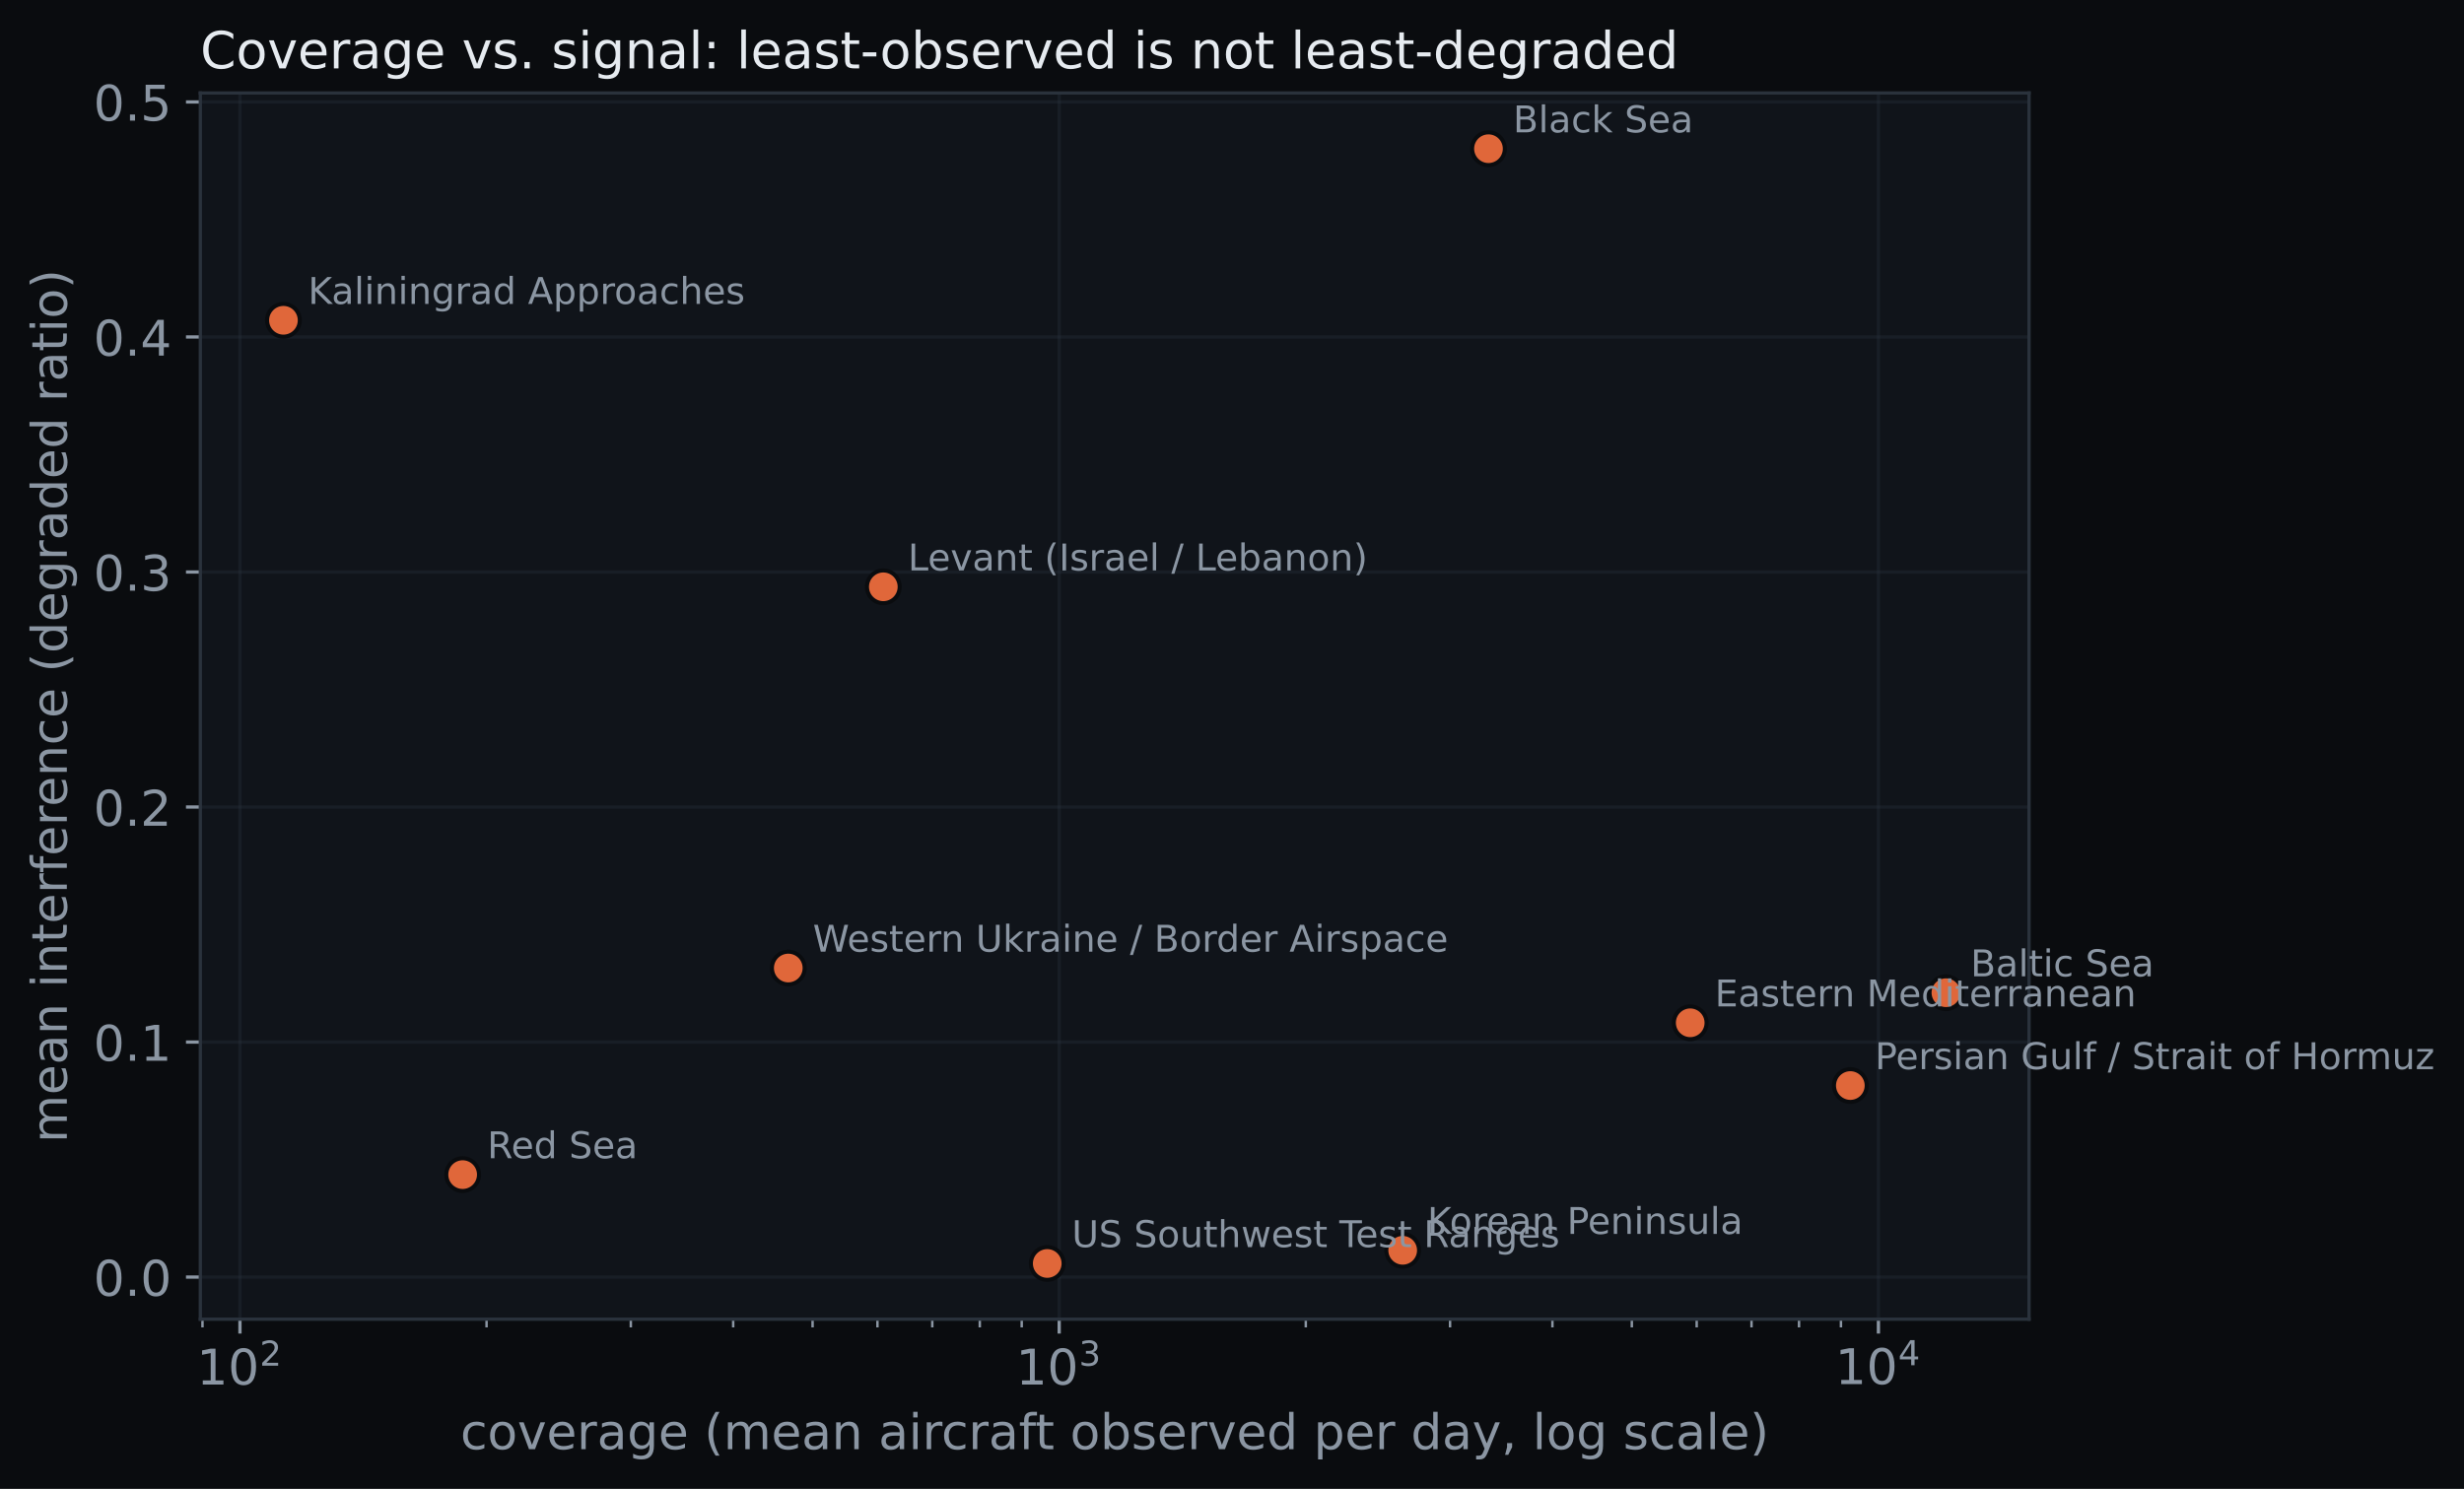
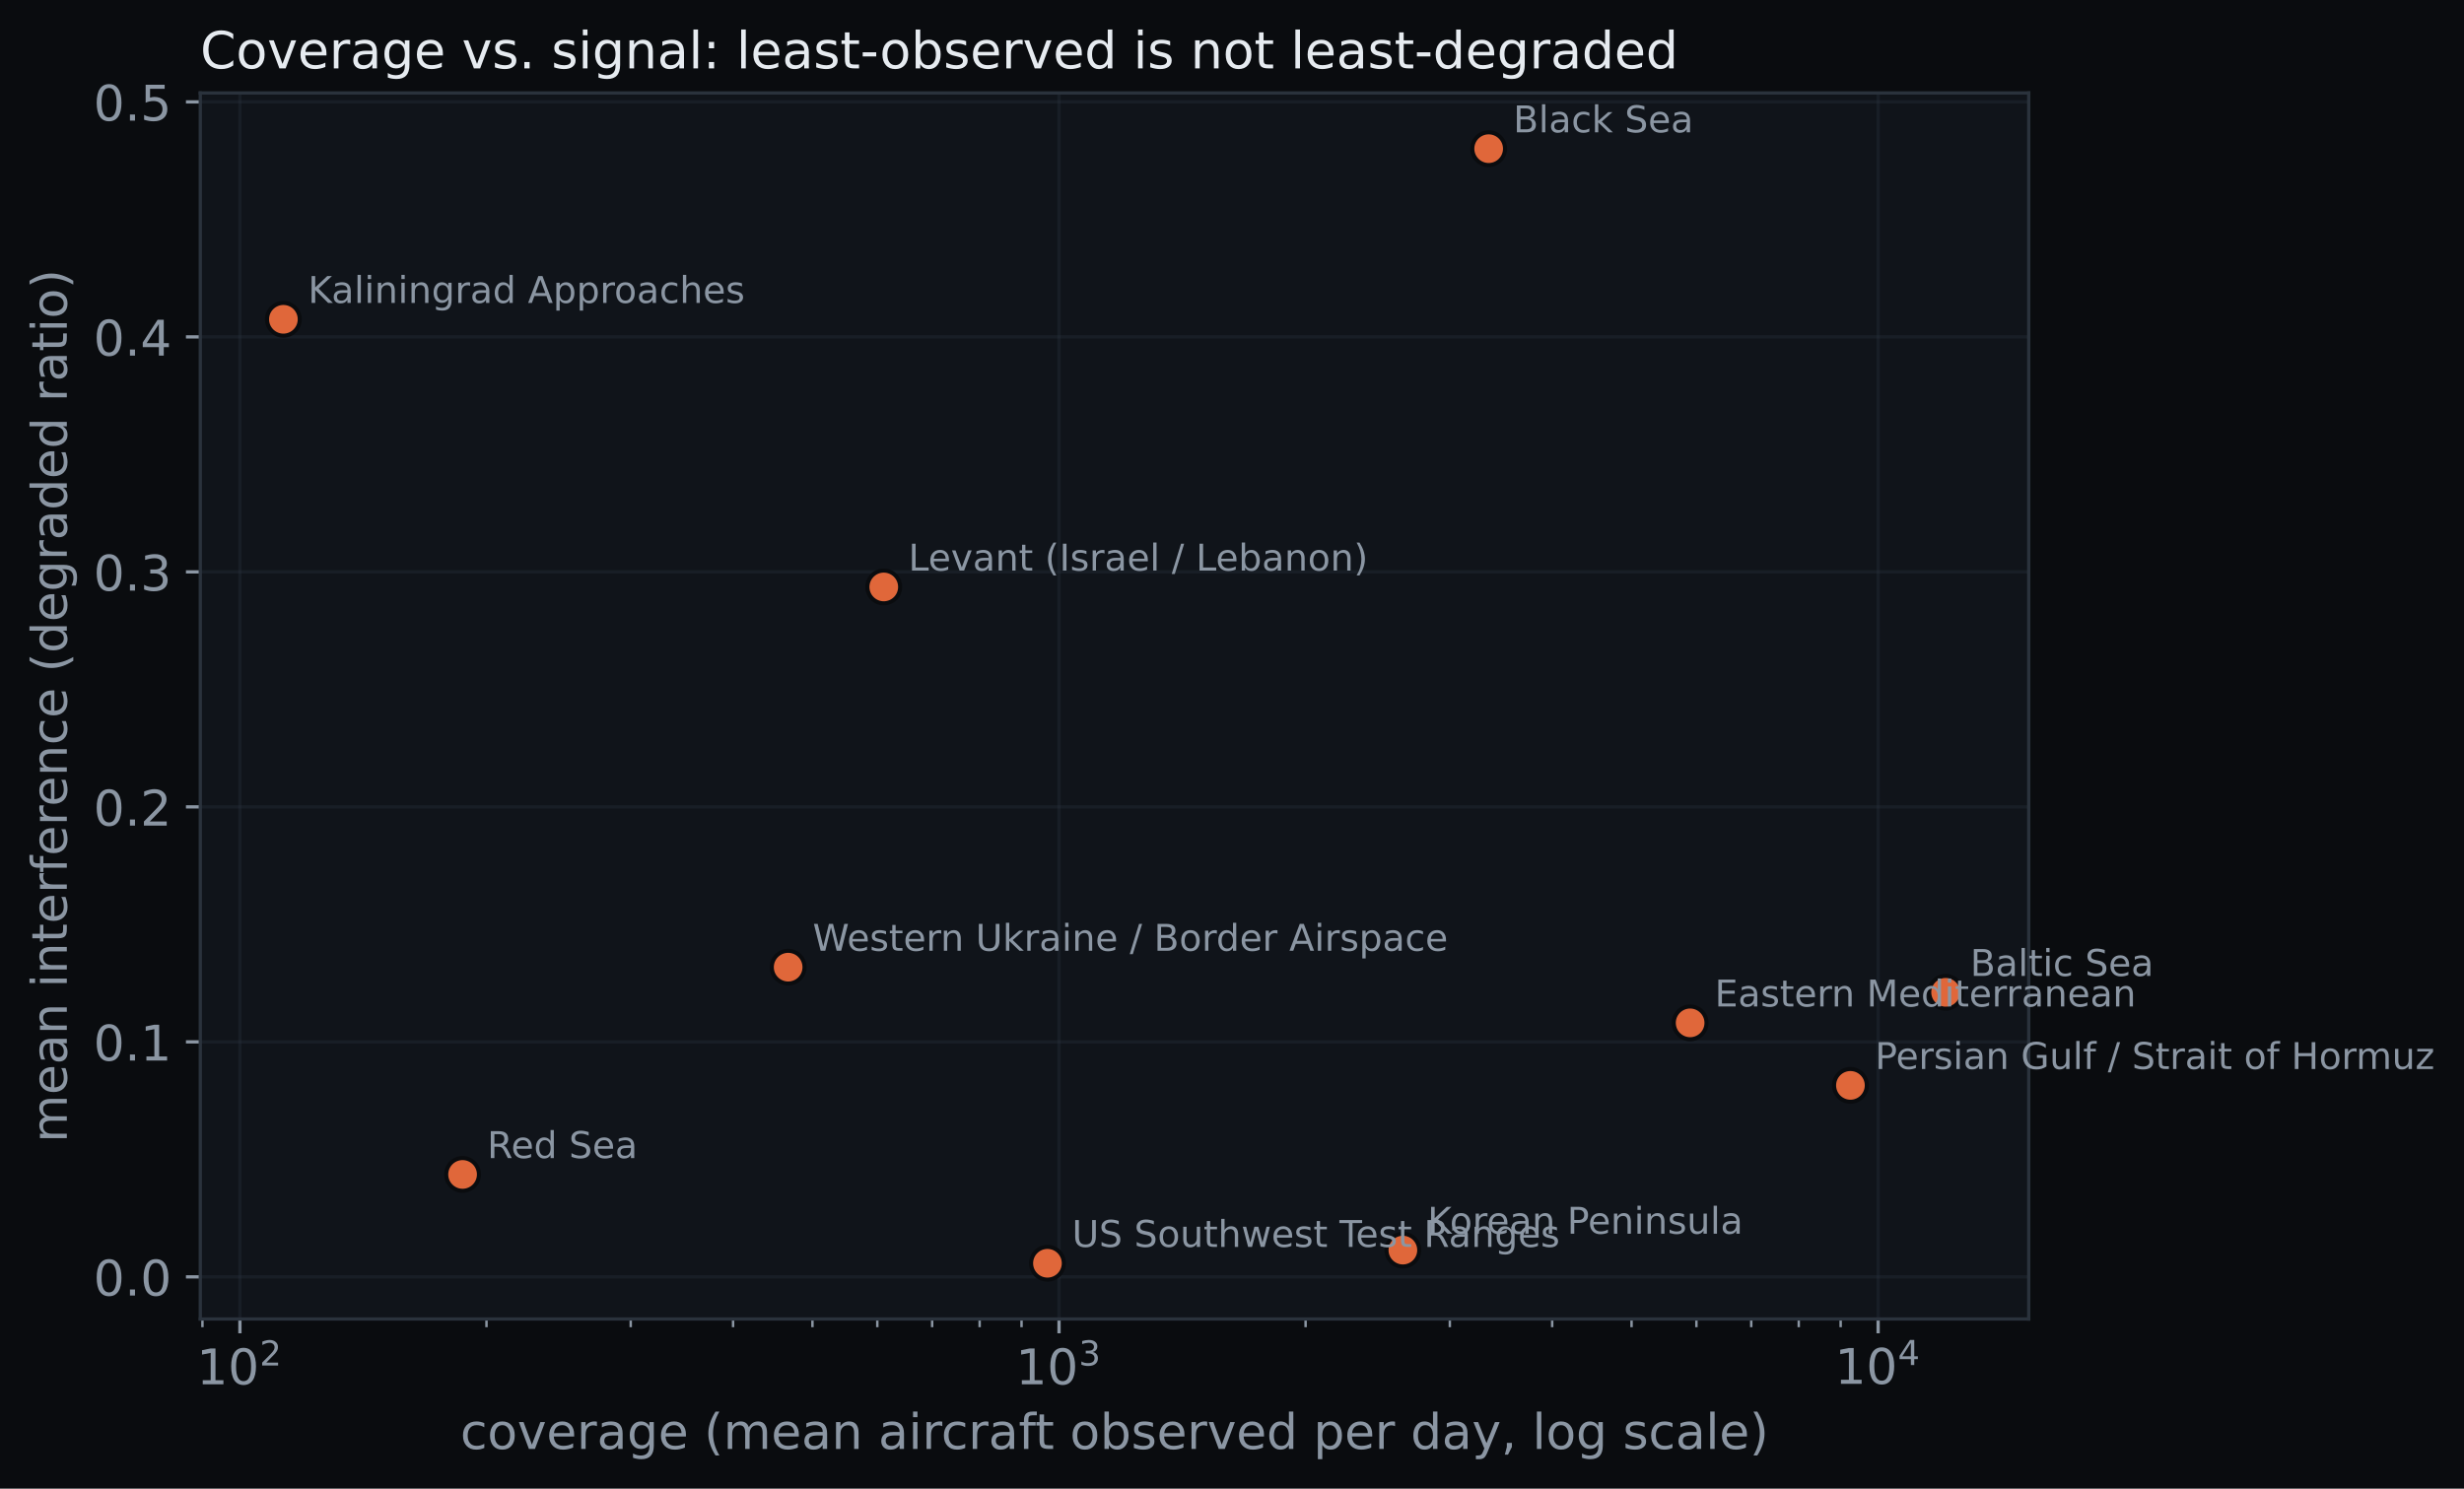
- <svg xmlns="http://www.w3.org/2000/svg" xmlns:xlink="http://www.w3.org/1999/xlink" width="601.472pt" height="363.502pt" viewBox="0 0 601.472 363.502" version="1.1">
+ <svg xmlns="http://www.w3.org/2000/svg" xmlns:xlink="http://www.w3.org/1999/xlink" width="601.566pt" height="363.502pt" viewBox="0 0 601.566 363.502" version="1.1">
  <defs>
    <style type="text/css">*{stroke-linejoin: round; stroke-linecap: butt}</style>
  </defs>
  <g id="figure_1">
    <g id="patch_1">
-       <path d="M 0 363.502  L 601.472 363.502  L 601.472 0  L 0 0  z " style="fill: #0a0c0f" />
+       <path d="M 0 363.502  L 601.566 363.502  L 601.566 0  L 0 0  z " style="fill: #0a0c0f" />
    </g>
    <g id="axes_1">
      <g id="patch_2">
        <path d="M 48.898 322.074  L 495.298 322.074  L 495.298 22.698  L 48.898 22.698  z " style="fill: #10141a" />
      </g>
      <g id="matplotlib.axis_1">
        <g id="xtick_1">
          <g id="line2d_1">
-             <path d="M 58.574 322.074  L 58.574 22.698  " clip-path="url(#pe7de67a86b)" style="fill: none; stroke: #2a323c; stroke-opacity: 0.35; stroke-width: 0.8; stroke-linecap: square" />
+             <path d="M 58.574 322.074  L 58.574 22.698  " clip-path="url(#pb7ff9acd16)" style="fill: none; stroke: #2a323c; stroke-opacity: 0.35; stroke-width: 0.8; stroke-linecap: square" />
          </g>
          <g id="line2d_2">
            <defs>
-               <path id="me585c97661" d="M 0 0  L 0 3.5  " style="stroke: #8b96a3; stroke-width: 0.8" />
+               <path id="m29cc4d2585" d="M 0 0  L 0 3.5  " style="stroke: #8b96a3; stroke-width: 0.8" />
            </defs>
            <g>
-               <use xlink:href="#me585c97661" x="58.574" y="322.074" style="fill: #8b96a3; stroke: #8b96a3; stroke-width: 0.8" />
+               <use xlink:href="#m29cc4d2585" x="58.574" y="322.074" style="fill: #8b96a3; stroke: #8b96a3; stroke-width: 0.8" />
            </g>
          </g>
          <g id="text_1">
            <g style="fill: #8b96a3" transform="translate(48.01388 338.1922)">
              <text>
                <tspan x="0" y="-0.172" style="font-size: 12px; font-family: 'DejaVu Sans'; fill: #8b96a3">1</tspan>
                <tspan x="7.635" y="-0.172" style="font-size: 12px; font-family: 'DejaVu Sans'; fill: #8b96a3">0</tspan>
                <tspan x="15.384" y="-4.766" style="font-size: 8.4px; font-family: 'DejaVu Sans'; fill: #8b96a3">2</tspan>
              </text>
            </g>
          </g>
        </g>
        <g id="xtick_2">
          <g id="line2d_3">
-             <path d="M 258.552 322.074  L 258.552 22.698  " clip-path="url(#pe7de67a86b)" style="fill: none; stroke: #2a323c; stroke-opacity: 0.35; stroke-width: 0.8; stroke-linecap: square" />
+             <path d="M 258.552 322.074  L 258.552 22.698  " clip-path="url(#pb7ff9acd16)" style="fill: none; stroke: #2a323c; stroke-opacity: 0.35; stroke-width: 0.8; stroke-linecap: square" />
          </g>
          <g id="line2d_4">
            <g>
-               <use xlink:href="#me585c97661" x="258.552" y="322.074" style="fill: #8b96a3; stroke: #8b96a3; stroke-width: 0.8" />
+               <use xlink:href="#m29cc4d2585" x="258.552" y="322.074" style="fill: #8b96a3; stroke: #8b96a3; stroke-width: 0.8" />
            </g>
          </g>
          <g id="text_2">
            <g style="fill: #8b96a3" transform="translate(247.9921 338.1922)">
              <text>
                <tspan x="0" y="-0.172" style="font-size: 12px; font-family: 'DejaVu Sans'; fill: #8b96a3">1</tspan>
                <tspan x="7.635" y="-0.172" style="font-size: 12px; font-family: 'DejaVu Sans'; fill: #8b96a3">0</tspan>
                <tspan x="15.384" y="-4.766" style="font-size: 8.4px; font-family: 'DejaVu Sans'; fill: #8b96a3">3</tspan>
              </text>
            </g>
          </g>
        </g>
        <g id="xtick_3">
          <g id="line2d_5">
-             <path d="M 458.53 322.074  L 458.53 22.698  " clip-path="url(#pe7de67a86b)" style="fill: none; stroke: #2a323c; stroke-opacity: 0.35; stroke-width: 0.8; stroke-linecap: square" />
+             <path d="M 458.53 322.074  L 458.53 22.698  " clip-path="url(#pb7ff9acd16)" style="fill: none; stroke: #2a323c; stroke-opacity: 0.35; stroke-width: 0.8; stroke-linecap: square" />
          </g>
          <g id="line2d_6">
            <g>
-               <use xlink:href="#me585c97661" x="458.53" y="322.074" style="fill: #8b96a3; stroke: #8b96a3; stroke-width: 0.8" />
+               <use xlink:href="#m29cc4d2585" x="458.53" y="322.074" style="fill: #8b96a3; stroke: #8b96a3; stroke-width: 0.8" />
            </g>
          </g>
          <g id="text_3">
            <g style="fill: #8b96a3" transform="translate(447.9703 338.1922)">
              <text>
                <tspan x="0" y="-0.281" style="font-size: 12px; font-family: 'DejaVu Sans'; fill: #8b96a3">1</tspan>
                <tspan x="7.635" y="-0.281" style="font-size: 12px; font-family: 'DejaVu Sans'; fill: #8b96a3">0</tspan>
                <tspan x="15.384" y="-4.875" style="font-size: 8.4px; font-family: 'DejaVu Sans'; fill: #8b96a3">4</tspan>
              </text>
            </g>
          </g>
        </g>
        <g id="xtick_4">
          <g id="line2d_7">
            <defs>
-               <path id="mad9bd552df" d="M 0 0  L 0 2  " style="stroke: #8b96a3; stroke-width: 0.6" />
+               <path id="mc7ad751df8" d="M 0 0  L 0 2  " style="stroke: #8b96a3; stroke-width: 0.6" />
            </defs>
            <g>
-               <use xlink:href="#mad9bd552df" x="49.423" y="322.074" style="fill: #8b96a3; stroke: #8b96a3; stroke-width: 0.6" />
+               <use xlink:href="#mc7ad751df8" x="49.423" y="322.074" style="fill: #8b96a3; stroke: #8b96a3; stroke-width: 0.6" />
            </g>
          </g>
        </g>
        <g id="xtick_5">
          <g id="line2d_8">
            <g>
-               <use xlink:href="#mad9bd552df" x="118.773" y="322.074" style="fill: #8b96a3; stroke: #8b96a3; stroke-width: 0.6" />
+               <use xlink:href="#mc7ad751df8" x="118.773" y="322.074" style="fill: #8b96a3; stroke: #8b96a3; stroke-width: 0.6" />
            </g>
          </g>
        </g>
        <g id="xtick_6">
          <g id="line2d_9">
            <g>
-               <use xlink:href="#mad9bd552df" x="153.988" y="322.074" style="fill: #8b96a3; stroke: #8b96a3; stroke-width: 0.6" />
+               <use xlink:href="#mc7ad751df8" x="153.988" y="322.074" style="fill: #8b96a3; stroke: #8b96a3; stroke-width: 0.6" />
            </g>
          </g>
        </g>
        <g id="xtick_7">
          <g id="line2d_10">
            <g>
-               <use xlink:href="#mad9bd552df" x="178.973" y="322.074" style="fill: #8b96a3; stroke: #8b96a3; stroke-width: 0.6" />
+               <use xlink:href="#mc7ad751df8" x="178.973" y="322.074" style="fill: #8b96a3; stroke: #8b96a3; stroke-width: 0.6" />
            </g>
          </g>
        </g>
        <g id="xtick_8">
          <g id="line2d_11">
            <g>
-               <use xlink:href="#mad9bd552df" x="198.353" y="322.074" style="fill: #8b96a3; stroke: #8b96a3; stroke-width: 0.6" />
+               <use xlink:href="#mc7ad751df8" x="198.353" y="322.074" style="fill: #8b96a3; stroke: #8b96a3; stroke-width: 0.6" />
            </g>
          </g>
        </g>
        <g id="xtick_9">
          <g id="line2d_12">
            <g>
-               <use xlink:href="#mad9bd552df" x="214.187" y="322.074" style="fill: #8b96a3; stroke: #8b96a3; stroke-width: 0.6" />
+               <use xlink:href="#mc7ad751df8" x="214.187" y="322.074" style="fill: #8b96a3; stroke: #8b96a3; stroke-width: 0.6" />
            </g>
          </g>
        </g>
        <g id="xtick_10">
          <g id="line2d_13">
            <g>
-               <use xlink:href="#mad9bd552df" x="227.575" y="322.074" style="fill: #8b96a3; stroke: #8b96a3; stroke-width: 0.6" />
+               <use xlink:href="#mc7ad751df8" x="227.575" y="322.074" style="fill: #8b96a3; stroke: #8b96a3; stroke-width: 0.6" />
            </g>
          </g>
        </g>
        <g id="xtick_11">
          <g id="line2d_14">
            <g>
-               <use xlink:href="#mad9bd552df" x="239.172" y="322.074" style="fill: #8b96a3; stroke: #8b96a3; stroke-width: 0.6" />
+               <use xlink:href="#mc7ad751df8" x="239.172" y="322.074" style="fill: #8b96a3; stroke: #8b96a3; stroke-width: 0.6" />
            </g>
          </g>
        </g>
        <g id="xtick_12">
          <g id="line2d_15">
            <g>
-               <use xlink:href="#mad9bd552df" x="249.402" y="322.074" style="fill: #8b96a3; stroke: #8b96a3; stroke-width: 0.6" />
+               <use xlink:href="#mc7ad751df8" x="249.402" y="322.074" style="fill: #8b96a3; stroke: #8b96a3; stroke-width: 0.6" />
            </g>
          </g>
        </g>
        <g id="xtick_13">
          <g id="line2d_16">
            <g>
-               <use xlink:href="#mad9bd552df" x="318.752" y="322.074" style="fill: #8b96a3; stroke: #8b96a3; stroke-width: 0.6" />
+               <use xlink:href="#mc7ad751df8" x="318.752" y="322.074" style="fill: #8b96a3; stroke: #8b96a3; stroke-width: 0.6" />
            </g>
          </g>
        </g>
        <g id="xtick_14">
          <g id="line2d_17">
            <g>
-               <use xlink:href="#mad9bd552df" x="353.966" y="322.074" style="fill: #8b96a3; stroke: #8b96a3; stroke-width: 0.6" />
+               <use xlink:href="#mc7ad751df8" x="353.966" y="322.074" style="fill: #8b96a3; stroke: #8b96a3; stroke-width: 0.6" />
            </g>
          </g>
        </g>
        <g id="xtick_15">
          <g id="line2d_18">
            <g>
-               <use xlink:href="#mad9bd552df" x="378.951" y="322.074" style="fill: #8b96a3; stroke: #8b96a3; stroke-width: 0.6" />
+               <use xlink:href="#mc7ad751df8" x="378.951" y="322.074" style="fill: #8b96a3; stroke: #8b96a3; stroke-width: 0.6" />
            </g>
          </g>
        </g>
        <g id="xtick_16">
          <g id="line2d_19">
            <g>
-               <use xlink:href="#mad9bd552df" x="398.331" y="322.074" style="fill: #8b96a3; stroke: #8b96a3; stroke-width: 0.6" />
+               <use xlink:href="#mc7ad751df8" x="398.331" y="322.074" style="fill: #8b96a3; stroke: #8b96a3; stroke-width: 0.6" />
            </g>
          </g>
        </g>
        <g id="xtick_17">
          <g id="line2d_20">
            <g>
-               <use xlink:href="#mad9bd552df" x="414.165" y="322.074" style="fill: #8b96a3; stroke: #8b96a3; stroke-width: 0.6" />
+               <use xlink:href="#mc7ad751df8" x="414.165" y="322.074" style="fill: #8b96a3; stroke: #8b96a3; stroke-width: 0.6" />
            </g>
          </g>
        </g>
        <g id="xtick_18">
          <g id="line2d_21">
            <g>
-               <use xlink:href="#mad9bd552df" x="427.553" y="322.074" style="fill: #8b96a3; stroke: #8b96a3; stroke-width: 0.6" />
+               <use xlink:href="#mc7ad751df8" x="427.553" y="322.074" style="fill: #8b96a3; stroke: #8b96a3; stroke-width: 0.6" />
            </g>
          </g>
        </g>
        <g id="xtick_19">
          <g id="line2d_22">
            <g>
-               <use xlink:href="#mad9bd552df" x="439.15" y="322.074" style="fill: #8b96a3; stroke: #8b96a3; stroke-width: 0.6" />
+               <use xlink:href="#mc7ad751df8" x="439.15" y="322.074" style="fill: #8b96a3; stroke: #8b96a3; stroke-width: 0.6" />
            </g>
          </g>
        </g>
        <g id="xtick_20">
          <g id="line2d_23">
            <g>
-               <use xlink:href="#mad9bd552df" x="449.38" y="322.074" style="fill: #8b96a3; stroke: #8b96a3; stroke-width: 0.6" />
+               <use xlink:href="#mc7ad751df8" x="449.38" y="322.074" style="fill: #8b96a3; stroke: #8b96a3; stroke-width: 0.6" />
            </g>
          </g>
        </g>
        <g id="text_4">
          <text style="font-size: 12px; font-family: 'DejaVu Sans'; text-anchor: middle; fill: #8b96a3" x="272.098" y="353.806" transform="rotate(-0 272.0975 353.8059)">coverage (mean aircraft observed per day, log scale)</text>
        </g>
      </g>
      <g id="matplotlib.axis_2">
        <g id="ytick_1">
          <g id="line2d_24">
-             <path d="M 48.898 311.794  L 495.298 311.794  " clip-path="url(#pe7de67a86b)" style="fill: none; stroke: #2a323c; stroke-opacity: 0.35; stroke-width: 0.8; stroke-linecap: square" />
+             <path d="M 48.898 311.794  L 495.298 311.794  " clip-path="url(#pb7ff9acd16)" style="fill: none; stroke: #2a323c; stroke-opacity: 0.35; stroke-width: 0.8; stroke-linecap: square" />
          </g>
          <g id="line2d_25">
            <defs>
-               <path id="m1a3e2d1221" d="M 0 0  L -3.5 0  " style="stroke: #8b96a3; stroke-width: 0.8" />
+               <path id="m2ec4c5c968" d="M 0 0  L -3.5 0  " style="stroke: #8b96a3; stroke-width: 0.8" />
            </defs>
            <g>
-               <use xlink:href="#m1a3e2d1221" x="48.898" y="311.794" style="fill: #8b96a3; stroke: #8b96a3; stroke-width: 0.8" />
+               <use xlink:href="#m2ec4c5c968" x="48.898" y="311.794" style="fill: #8b96a3; stroke: #8b96a3; stroke-width: 0.8" />
            </g>
          </g>
          <g id="text_5">
            <text style="font-size: 12px; font-family: 'DejaVu Sans'; text-anchor: end; fill: #8b96a3" x="41.898" y="316.353" transform="rotate(-0 41.8975 316.3532)">0.0</text>
          </g>
        </g>
        <g id="ytick_2">
          <g id="line2d_26">
-             <path d="M 48.898 254.413  L 495.298 254.413  " clip-path="url(#pe7de67a86b)" style="fill: none; stroke: #2a323c; stroke-opacity: 0.35; stroke-width: 0.8; stroke-linecap: square" />
+             <path d="M 48.898 254.413  L 495.298 254.413  " clip-path="url(#pb7ff9acd16)" style="fill: none; stroke: #2a323c; stroke-opacity: 0.35; stroke-width: 0.8; stroke-linecap: square" />
          </g>
          <g id="line2d_27">
            <g>
-               <use xlink:href="#m1a3e2d1221" x="48.898" y="254.413" style="fill: #8b96a3; stroke: #8b96a3; stroke-width: 0.8" />
+               <use xlink:href="#m2ec4c5c968" x="48.898" y="254.413" style="fill: #8b96a3; stroke: #8b96a3; stroke-width: 0.8" />
            </g>
          </g>
          <g id="text_6">
            <text style="font-size: 12px; font-family: 'DejaVu Sans'; text-anchor: end; fill: #8b96a3" x="41.898" y="258.972" transform="rotate(-0 41.8975 258.9718)">0.1</text>
          </g>
        </g>
        <g id="ytick_3">
          <g id="line2d_28">
-             <path d="M 48.898 197.031  L 495.298 197.031  " clip-path="url(#pe7de67a86b)" style="fill: none; stroke: #2a323c; stroke-opacity: 0.35; stroke-width: 0.8; stroke-linecap: square" />
+             <path d="M 48.898 197.031  L 495.298 197.031  " clip-path="url(#pb7ff9acd16)" style="fill: none; stroke: #2a323c; stroke-opacity: 0.35; stroke-width: 0.8; stroke-linecap: square" />
          </g>
          <g id="line2d_29">
            <g>
-               <use xlink:href="#m1a3e2d1221" x="48.898" y="197.031" style="fill: #8b96a3; stroke: #8b96a3; stroke-width: 0.8" />
+               <use xlink:href="#m2ec4c5c968" x="48.898" y="197.031" style="fill: #8b96a3; stroke: #8b96a3; stroke-width: 0.8" />
            </g>
          </g>
          <g id="text_7">
            <text style="font-size: 12px; font-family: 'DejaVu Sans'; text-anchor: end; fill: #8b96a3" x="41.898" y="201.59" transform="rotate(-0 41.8975 201.5904)">0.2</text>
          </g>
        </g>
        <g id="ytick_4">
          <g id="line2d_30">
-             <path d="M 48.898 139.65  L 495.298 139.65  " clip-path="url(#pe7de67a86b)" style="fill: none; stroke: #2a323c; stroke-opacity: 0.35; stroke-width: 0.8; stroke-linecap: square" />
+             <path d="M 48.898 139.65  L 495.298 139.65  " clip-path="url(#pb7ff9acd16)" style="fill: none; stroke: #2a323c; stroke-opacity: 0.35; stroke-width: 0.8; stroke-linecap: square" />
          </g>
          <g id="line2d_31">
            <g>
-               <use xlink:href="#m1a3e2d1221" x="48.898" y="139.65" style="fill: #8b96a3; stroke: #8b96a3; stroke-width: 0.8" />
+               <use xlink:href="#m2ec4c5c968" x="48.898" y="139.65" style="fill: #8b96a3; stroke: #8b96a3; stroke-width: 0.8" />
            </g>
          </g>
          <g id="text_8">
            <text style="font-size: 12px; font-family: 'DejaVu Sans'; text-anchor: end; fill: #8b96a3" x="41.898" y="144.209" transform="rotate(-0 41.8975 144.209)">0.3</text>
          </g>
        </g>
        <g id="ytick_5">
          <g id="line2d_32">
-             <path d="M 48.898 82.269  L 495.298 82.269  " clip-path="url(#pe7de67a86b)" style="fill: none; stroke: #2a323c; stroke-opacity: 0.35; stroke-width: 0.8; stroke-linecap: square" />
+             <path d="M 48.898 82.269  L 495.298 82.269  " clip-path="url(#pb7ff9acd16)" style="fill: none; stroke: #2a323c; stroke-opacity: 0.35; stroke-width: 0.8; stroke-linecap: square" />
          </g>
          <g id="line2d_33">
            <g>
-               <use xlink:href="#m1a3e2d1221" x="48.898" y="82.269" style="fill: #8b96a3; stroke: #8b96a3; stroke-width: 0.8" />
+               <use xlink:href="#m2ec4c5c968" x="48.898" y="82.269" style="fill: #8b96a3; stroke: #8b96a3; stroke-width: 0.8" />
            </g>
          </g>
          <g id="text_9">
            <text style="font-size: 12px; font-family: 'DejaVu Sans'; text-anchor: end; fill: #8b96a3" x="41.898" y="86.828" transform="rotate(-0 41.8975 86.82761)">0.4</text>
          </g>
        </g>
        <g id="ytick_6">
          <g id="line2d_34">
-             <path d="M 48.898 24.887  L 495.298 24.887  " clip-path="url(#pe7de67a86b)" style="fill: none; stroke: #2a323c; stroke-opacity: 0.35; stroke-width: 0.8; stroke-linecap: square" />
+             <path d="M 48.898 24.887  L 495.298 24.887  " clip-path="url(#pb7ff9acd16)" style="fill: none; stroke: #2a323c; stroke-opacity: 0.35; stroke-width: 0.8; stroke-linecap: square" />
          </g>
          <g id="line2d_35">
            <g>
-               <use xlink:href="#m1a3e2d1221" x="48.898" y="24.887" style="fill: #8b96a3; stroke: #8b96a3; stroke-width: 0.8" />
+               <use xlink:href="#m2ec4c5c968" x="48.898" y="24.887" style="fill: #8b96a3; stroke: #8b96a3; stroke-width: 0.8" />
            </g>
          </g>
          <g id="text_10">
            <text style="font-size: 12px; font-family: 'DejaVu Sans'; text-anchor: end; fill: #8b96a3" x="41.898" y="29.446" transform="rotate(-0 41.8975 29.44621)">0.5</text>
          </g>
        </g>
        <g id="text_11">
          <text style="font-size: 12px; font-family: 'DejaVu Sans'; text-anchor: middle; fill: #8b96a3" x="16.318" y="172.386" transform="rotate(-90 16.31812 172.386)">mean interference (degraded ratio)</text>
        </g>
      </g>
      <g id="line2d_36">
        <defs>
-           <path id="m7dd39fbeaa" d="M 0 4  C 1.061 4 2.078 3.579 2.828 2.828  C 3.579 2.078 4 1.061 4 0  C 4 -1.061 3.579 -2.078 2.828 -2.828  C 2.078 -3.579 1.061 -4 0 -4  C -1.061 -4 -2.078 -3.579 -2.828 -2.828  C -3.579 -2.078 -4 -1.061 -4 0  C -4 1.061 -3.579 2.078 -2.828 2.828  C -2.078 3.579 -1.061 4 0 4  z " style="stroke: #0a0c0f" />
+           <path id="m6d6b974927" d="M 0 4  C 1.061 4 2.078 3.579 2.828 2.828  C 3.579 2.078 4 1.061 4 0  C 4 -1.061 3.579 -2.078 2.828 -2.828  C 2.078 -3.579 1.061 -4 0 -4  C -1.061 -4 -2.078 -3.579 -2.828 -2.828  C -3.579 -2.078 -4 -1.061 -4 0  C -4 1.061 -3.579 2.078 -2.828 2.828  C -2.078 3.579 -1.061 4 0 4  z " style="stroke: #0a0c0f" />
        </defs>
-         <g clip-path="url(#pe7de67a86b)">
-           <use xlink:href="#m7dd39fbeaa" x="475.007" y="242.363" style="fill: #e0673a; stroke: #0a0c0f" />
+         <g clip-path="url(#pb7ff9acd16)">
+           <use xlink:href="#m6d6b974927" x="475.007" y="242.305" style="fill: #e0673a; stroke: #0a0c0f" />
        </g>
      </g>
      <g id="line2d_37">
-         <g clip-path="url(#pe7de67a86b)">
-           <use xlink:href="#m7dd39fbeaa" x="363.342" y="36.306" style="fill: #e0673a; stroke: #0a0c0f" />
+         <g clip-path="url(#pb7ff9acd16)">
+           <use xlink:href="#m6d6b974927" x="363.446" y="36.306" style="fill: #e0673a; stroke: #0a0c0f" />
        </g>
      </g>
      <g id="line2d_38">
-         <g clip-path="url(#pe7de67a86b)">
-           <use xlink:href="#m7dd39fbeaa" x="412.588" y="249.707" style="fill: #e0673a; stroke: #0a0c0f" />
+         <g clip-path="url(#pb7ff9acd16)">
+           <use xlink:href="#m6d6b974927" x="412.632" y="249.765" style="fill: #e0673a; stroke: #0a0c0f" />
        </g>
      </g>
      <g id="line2d_39">
-         <g clip-path="url(#pe7de67a86b)">
-           <use xlink:href="#m7dd39fbeaa" x="69.188" y="78.194" style="fill: #e0673a; stroke: #0a0c0f" />
+         <g clip-path="url(#pb7ff9acd16)">
+           <use xlink:href="#m6d6b974927" x="69.188" y="77.965" style="fill: #e0673a; stroke: #0a0c0f" />
        </g>
      </g>
      <g id="line2d_40">
-         <g clip-path="url(#pe7de67a86b)">
-           <use xlink:href="#m7dd39fbeaa" x="342.402" y="305.253" style="fill: #e0673a; stroke: #0a0c0f" />
+         <g clip-path="url(#pb7ff9acd16)">
+           <use xlink:href="#m6d6b974927" x="342.501" y="305.253" style="fill: #e0673a; stroke: #0a0c0f" />
        </g>
      </g>
      <g id="line2d_41">
-         <g clip-path="url(#pe7de67a86b)">
-           <use xlink:href="#m7dd39fbeaa" x="215.623" y="143.265" style="fill: #e0673a; stroke: #0a0c0f" />
+         <g clip-path="url(#pb7ff9acd16)">
+           <use xlink:href="#m6d6b974927" x="215.765" y="143.322" style="fill: #e0673a; stroke: #0a0c0f" />
        </g>
      </g>
      <g id="line2d_42">
-         <g clip-path="url(#pe7de67a86b)">
-           <use xlink:href="#m7dd39fbeaa" x="451.675" y="265.028" style="fill: #e0673a; stroke: #0a0c0f" />
+         <g clip-path="url(#pb7ff9acd16)">
+           <use xlink:href="#m6d6b974927" x="451.769" y="265.028" style="fill: #e0673a; stroke: #0a0c0f" />
        </g>
      </g>
      <g id="line2d_43">
-         <g clip-path="url(#pe7de67a86b)">
-           <use xlink:href="#m7dd39fbeaa" x="112.936" y="286.776" style="fill: #e0673a; stroke: #0a0c0f" />
+         <g clip-path="url(#pb7ff9acd16)">
+           <use xlink:href="#m6d6b974927" x="112.936" y="286.776" style="fill: #e0673a; stroke: #0a0c0f" />
        </g>
      </g>
      <g id="line2d_44">
-         <g clip-path="url(#pe7de67a86b)">
-           <use xlink:href="#m7dd39fbeaa" x="192.423" y="236.338" style="fill: #e0673a; stroke: #0a0c0f" />
+         <g clip-path="url(#pb7ff9acd16)">
+           <use xlink:href="#m6d6b974927" x="192.423" y="236.165" style="fill: #e0673a; stroke: #0a0c0f" />
        </g>
      </g>
      <g id="line2d_45">
-         <g clip-path="url(#pe7de67a86b)">
-           <use xlink:href="#m7dd39fbeaa" x="255.638" y="308.466" style="fill: #e0673a; stroke: #0a0c0f" />
+         <g clip-path="url(#pb7ff9acd16)">
+           <use xlink:href="#m6d6b974927" x="255.727" y="308.466" style="fill: #e0673a; stroke: #0a0c0f" />
        </g>
      </g>
      <g id="patch_3">
        <path d="M 48.898 322.074  L 48.898 22.698  " style="fill: none; stroke: #2a323c; stroke-width: 0.8; stroke-linejoin: miter; stroke-linecap: square" />
      </g>
      <g id="patch_4">
        <path d="M 495.298 322.074  L 495.298 22.698  " style="fill: none; stroke: #2a323c; stroke-width: 0.8; stroke-linejoin: miter; stroke-linecap: square" />
      </g>
      <g id="patch_5">
        <path d="M 48.898 322.074  L 495.298 322.074  " style="fill: none; stroke: #2a323c; stroke-width: 0.8; stroke-linejoin: miter; stroke-linecap: square" />
      </g>
      <g id="patch_6">
        <path d="M 48.898 22.698  L 495.298 22.698  " style="fill: none; stroke: #2a323c; stroke-width: 0.8; stroke-linejoin: miter; stroke-linecap: square" />
      </g>
      <g id="text_12">
-         <text style="font-size: 9px; font-family: 'DejaVu Sans'; text-anchor: start; fill: #8b96a3" x="481.007" y="238.363" transform="rotate(-0 481.0066 238.3627)">Baltic Sea</text>
+         <text style="font-size: 9px; font-family: 'DejaVu Sans'; text-anchor: start; fill: #8b96a3" x="481.007" y="238.305" transform="rotate(-0 481.0066 238.3053)">Baltic Sea</text>
      </g>
      <g id="text_13">
-         <text style="font-size: 9px; font-family: 'DejaVu Sans'; text-anchor: start; fill: #8b96a3" x="369.342" y="32.306" transform="rotate(-0 369.342 32.30605)">Black Sea</text>
+         <text style="font-size: 9px; font-family: 'DejaVu Sans'; text-anchor: start; fill: #8b96a3" x="369.446" y="32.306" transform="rotate(-0 369.4459 32.30605)">Black Sea</text>
      </g>
      <g id="text_14">
-         <text style="font-size: 9px; font-family: 'DejaVu Sans'; text-anchor: start; fill: #8b96a3" x="418.588" y="245.707" transform="rotate(-0 418.5879 245.7075)">Eastern Mediterranean</text>
+         <text style="font-size: 9px; font-family: 'DejaVu Sans'; text-anchor: start; fill: #8b96a3" x="418.632" y="245.765" transform="rotate(-0 418.6321 245.7649)">Eastern Mediterranean</text>
      </g>
      <g id="text_15">
-         <text style="font-size: 9px; font-family: 'DejaVu Sans'; text-anchor: start; fill: #8b96a3" x="75.188" y="74.194" transform="rotate(-0 75.18841 74.19447)">Kaliningrad Approaches</text>
+         <text style="font-size: 9px; font-family: 'DejaVu Sans'; text-anchor: start; fill: #8b96a3" x="75.188" y="73.965" transform="rotate(-0 75.18841 73.96495)">Kaliningrad Approaches</text>
      </g>
      <g id="text_16">
-         <text style="font-size: 9px; font-family: 'DejaVu Sans'; text-anchor: start; fill: #8b96a3" x="348.402" y="301.253" transform="rotate(-0 348.4019 301.2527)">Korean Peninsula</text>
+         <text style="font-size: 9px; font-family: 'DejaVu Sans'; text-anchor: start; fill: #8b96a3" x="348.501" y="301.253" transform="rotate(-0 348.5011 301.2527)">Korean Peninsula</text>
      </g>
      <g id="text_17">
-         <text style="font-size: 9px; font-family: 'DejaVu Sans'; text-anchor: start; fill: #8b96a3" x="221.623" y="139.265" transform="rotate(-0 221.6227 139.265)">Levant (Israel / Lebanon)</text>
+         <text style="font-size: 9px; font-family: 'DejaVu Sans'; text-anchor: start; fill: #8b96a3" x="221.765" y="139.322" transform="rotate(-0 221.765 139.3224)">Levant (Israel / Lebanon)</text>
      </g>
      <g id="text_18">
-         <text style="font-size: 9px; font-family: 'DejaVu Sans'; text-anchor: start; fill: #8b96a3" x="457.675" y="261.028" transform="rotate(-0 457.6749 261.0283)">Persian Gulf / Strait of Hormuz</text>
+         <text style="font-size: 9px; font-family: 'DejaVu Sans'; text-anchor: start; fill: #8b96a3" x="457.769" y="261.028" transform="rotate(-0 457.7688 261.0283)">Persian Gulf / Strait of Hormuz</text>
      </g>
      <g id="text_19">
        <text style="font-size: 9px; font-family: 'DejaVu Sans'; text-anchor: start; fill: #8b96a3" x="118.936" y="282.776" transform="rotate(-0 118.9363 282.7759)">Red Sea</text>
      </g>
      <g id="text_20">
-         <text style="font-size: 9px; font-family: 'DejaVu Sans'; text-anchor: start; fill: #8b96a3" x="198.423" y="232.338" transform="rotate(-0 198.4227 232.3376)">Western Ukraine / Border Airspace</text>
+         <text style="font-size: 9px; font-family: 'DejaVu Sans'; text-anchor: start; fill: #8b96a3" x="198.423" y="232.165" transform="rotate(-0 198.4227 232.1655)">Western Ukraine / Border Airspace</text>
      </g>
      <g id="text_21">
-         <text style="font-size: 9px; font-family: 'DejaVu Sans'; text-anchor: start; fill: #8b96a3" x="261.638" y="304.466" transform="rotate(-0 261.6377 304.466)">US Southwest Test Ranges</text>
+         <text style="font-size: 9px; font-family: 'DejaVu Sans'; text-anchor: start; fill: #8b96a3" x="261.727" y="304.466" transform="rotate(-0 261.7275 304.466)">US Southwest Test Ranges</text>
      </g>
      <g id="text_22">
        <text style="font-size: 12.5px; font-family: 'DejaVu Sans'; text-anchor: start; fill: #e6ebf0" x="48.898" y="16.698" transform="rotate(-0 48.8975 16.69805)">Coverage vs. signal: least-observed is not least-degraded</text>
      </g>
    </g>
  </g>
  <defs>
-     <clipPath id="pe7de67a86b">
+     <clipPath id="pb7ff9acd16">
      <rect x="48.898" y="22.698" width="446.4" height="299.376" />
    </clipPath>
  </defs>
</svg>
